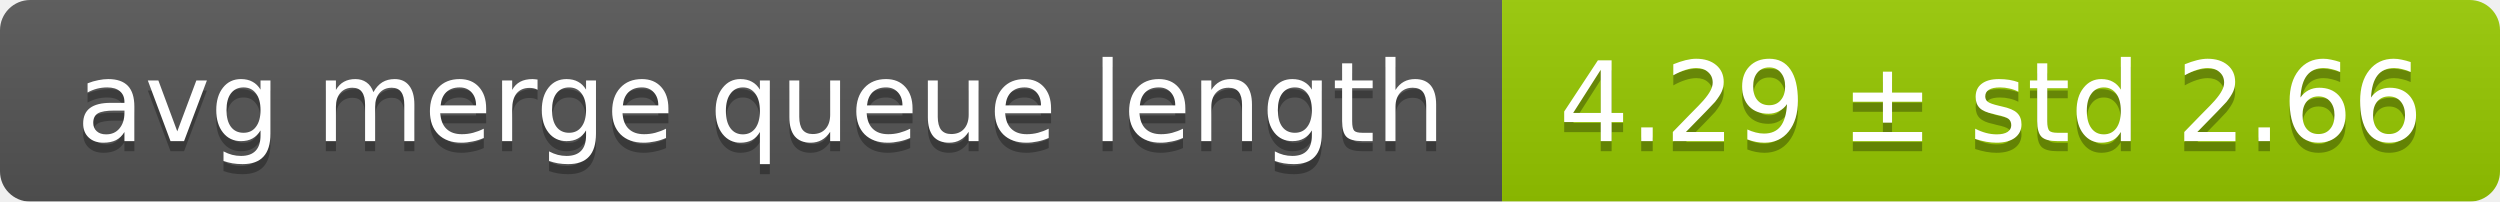
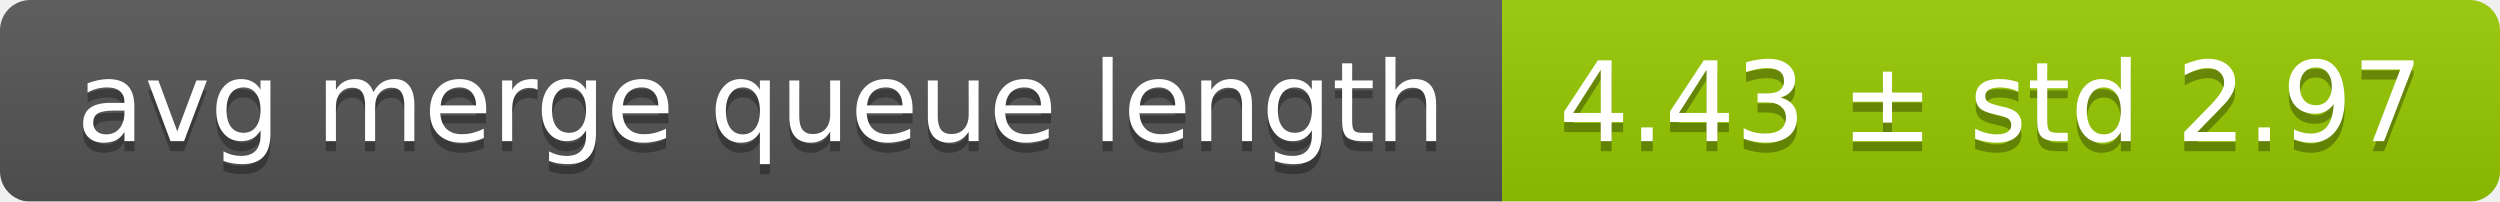
<svg xmlns="http://www.w3.org/2000/svg" width="248" height="20">
  <linearGradient id="smooth" x2="0" y2="100%">
    <stop offset="0" stop-color="#bbb" stop-opacity=".1" />
    <stop offset="1" stop-opacity=".1" />
  </linearGradient>
  <mask id="round">
    <rect width="248" height="20" rx="3" fill="#fff" />
  </mask>
  <g mask="url(#round)">
    <rect width="149" height="20" fill="#555" />
    <rect x="149" width="99" height="20" fill="#97ca00" />
    <rect width="248" height="20" fill="url(#smooth)" />
  </g>
  <g fill="#fff" text-anchor="middle" font-family="DejaVu Sans,Verdana,Geneva,sans-serif" font-size="11">
    <text x="75.5" y="15" fill="#010101" fill-opacity=".3">avg merge queue length</text>
    <text x="75.5" y="14">avg merge queue length</text>
-     <text x="197.5" y="15" fill="#010101" fill-opacity=".3">4.29 ± std 2.66</text>
-     <text x="197.5" y="14">4.29 ± std 2.66</text>
+     <text x="197.5" y="15" fill="#010101" fill-opacity=".3">4.43 ± std 2.97</text>
+     <text x="197.5" y="14">4.43 ± std 2.97</text>
  </g>
</svg>
